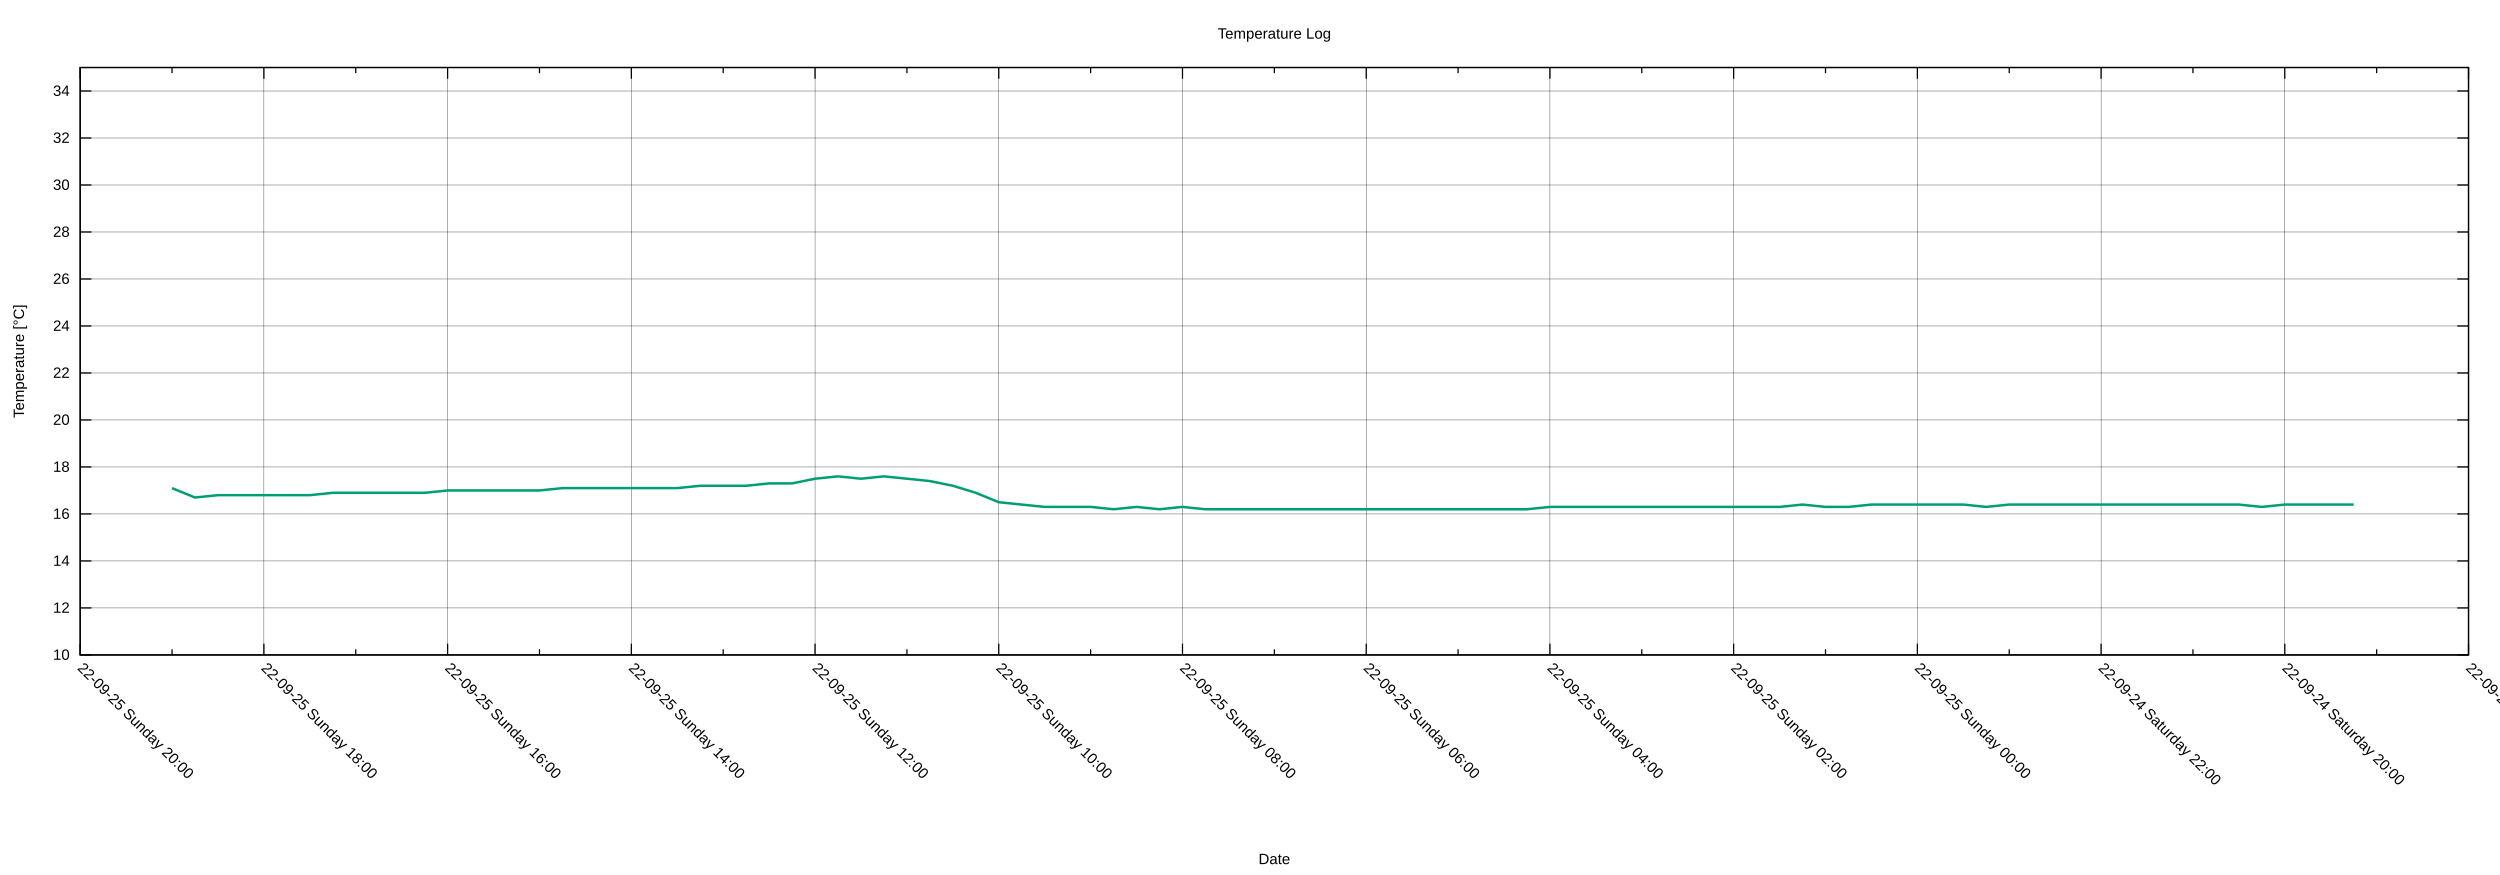
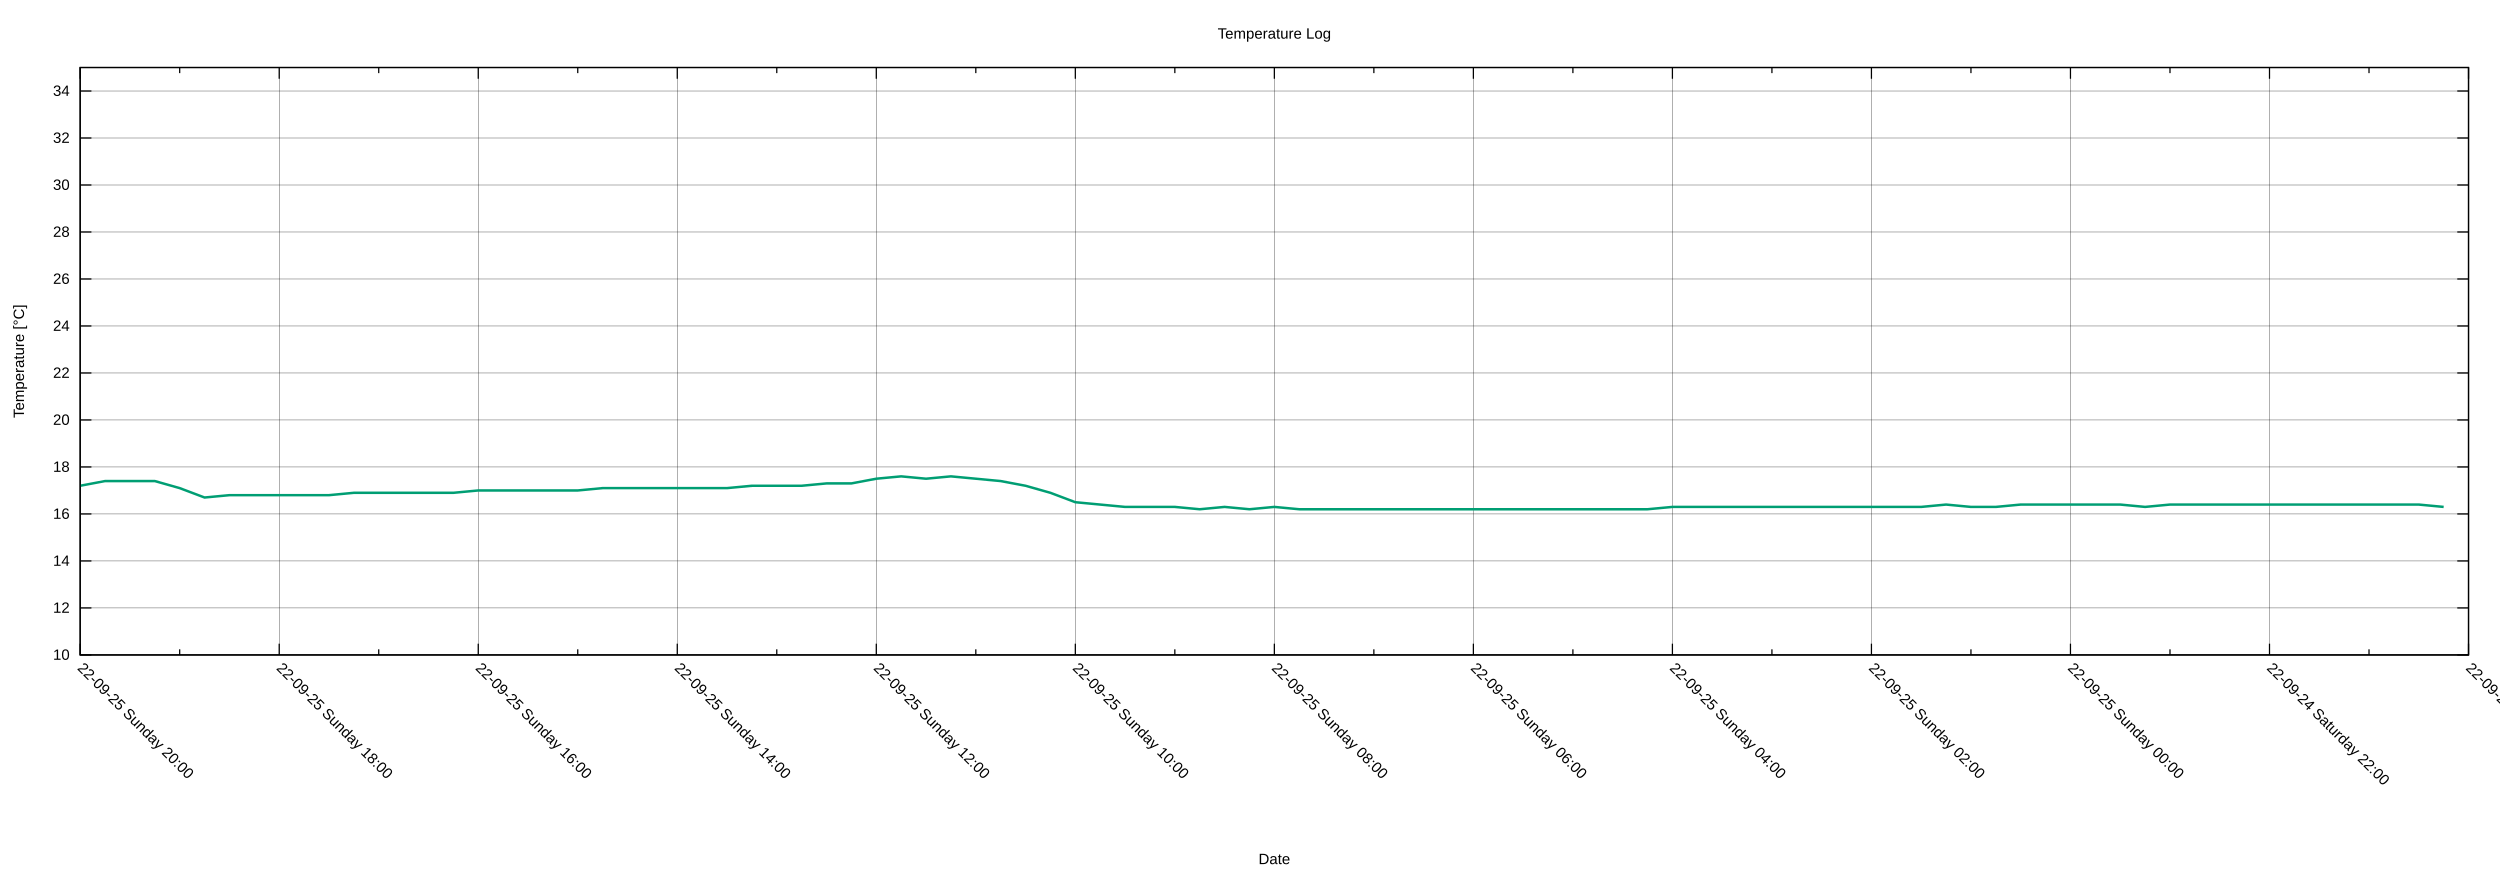
<svg xmlns="http://www.w3.org/2000/svg" xmlns:xlink="http://www.w3.org/1999/xlink" width="2000" height="700" viewBox="0 0 2000 700">
  <g id="gnuplot_canvas">
    <rect x="0" y="0" width="2000" height="700" fill="none" />
    <defs>
      <circle id="gpDot" r="0.5" stroke-width="0.5" stroke="currentColor" />
      <path id="gpPt0" stroke-width="0.222" stroke="currentColor" d="M-1,0 h2 M0,-1 v2" />
      <path id="gpPt1" stroke-width="0.222" stroke="currentColor" d="M-1,-1 L1,1 M1,-1 L-1,1" />
      <path id="gpPt2" stroke-width="0.222" stroke="currentColor" d="M-1,0 L1,0 M0,-1 L0,1 M-1,-1 L1,1 M-1,1 L1,-1" />
      <rect id="gpPt3" stroke-width="0.222" stroke="currentColor" x="-1" y="-1" width="2" height="2" />
      <rect id="gpPt4" stroke-width="0.222" stroke="currentColor" fill="currentColor" x="-1" y="-1" width="2" height="2" />
      <circle id="gpPt5" stroke-width="0.222" stroke="currentColor" cx="0" cy="0" r="1" />
      <use xlink:href="#gpPt5" id="gpPt6" fill="currentColor" stroke="none" />
      <path id="gpPt7" stroke-width="0.222" stroke="currentColor" d="M0,-1.33 L-1.33,0.67 L1.33,0.67 z" />
      <use xlink:href="#gpPt7" id="gpPt8" fill="currentColor" stroke="none" />
      <use xlink:href="#gpPt7" id="gpPt9" stroke="currentColor" transform="rotate(180)" />
      <use xlink:href="#gpPt9" id="gpPt10" fill="currentColor" stroke="none" />
      <use xlink:href="#gpPt3" id="gpPt11" stroke="currentColor" transform="rotate(45)" />
      <use xlink:href="#gpPt11" id="gpPt12" fill="currentColor" stroke="none" />
      <path id="gpPt13" stroke-width="0.222" stroke="currentColor" d="M0,1.330 L1.265,0.411 L0.782,-1.067 L-0.782,-1.076 L-1.265,0.411 z" />
      <use xlink:href="#gpPt13" id="gpPt14" fill="currentColor" stroke="none" />
      <filter id="textbox" filterUnits="objectBoundingBox" x="0" y="0" height="1" width="1">
        <feFlood flood-color="white" flood-opacity="1" result="bgnd" />
        <feComposite in="SourceGraphic" in2="bgnd" operator="atop" />
      </filter>
      <filter id="greybox" filterUnits="objectBoundingBox" x="0" y="0" height="1" width="1">
        <feFlood flood-color="lightgrey" flood-opacity="1" result="grey" />
        <feComposite in="SourceGraphic" in2="grey" operator="atop" />
      </filter>
    </defs>
    <g fill="none" color="white" stroke="currentColor" stroke-width="1.00" stroke-linecap="butt" stroke-linejoin="miter">
</g>
    <g fill="none" color="black" stroke="currentColor" stroke-width="1.00" stroke-linecap="butt" stroke-linejoin="miter">
</g>
    <g fill="none" color="black" stroke="black" stroke-width="0.25" stroke-linecap="butt" stroke-linejoin="miter">
</g>
    <g fill="none" color="black" stroke="currentColor" stroke-width="0.25" stroke-linecap="butt" stroke-linejoin="miter">
      <path stroke="black" class="gridline" d="M64.14,523.95 L1974.82,523.95  " />
    </g>
    <g fill="none" color="black" stroke="black" stroke-width="1.00" stroke-linecap="butt" stroke-linejoin="miter">
</g>
    <g fill="none" color="black" stroke="currentColor" stroke-width="1.00" stroke-linecap="butt" stroke-linejoin="miter">
      <path stroke="black" d="M64.14,523.95 L73.14,523.95 M1974.82,523.95 L1965.82,523.95  " />
      <g transform="translate(55.75,527.85)" stroke="none" fill="black" font-family="Arial" font-size="12.00" text-anchor="end">
        <text>
          <tspan font-family="Arial"> 10</tspan>
        </text>
      </g>
    </g>
    <g fill="none" color="black" stroke="currentColor" stroke-width="1.00" stroke-linecap="butt" stroke-linejoin="miter">
</g>
    <g fill="none" color="black" stroke="black" stroke-width="0.25" stroke-linecap="butt" stroke-linejoin="miter">
</g>
    <g fill="none" color="black" stroke="currentColor" stroke-width="0.25" stroke-linecap="butt" stroke-linejoin="miter">
      <path stroke="black" class="gridline" d="M64.14,486.35 L1974.82,486.35  " />
    </g>
    <g fill="none" color="black" stroke="black" stroke-width="1.00" stroke-linecap="butt" stroke-linejoin="miter">
</g>
    <g fill="none" color="black" stroke="currentColor" stroke-width="1.00" stroke-linecap="butt" stroke-linejoin="miter">
      <path stroke="black" d="M64.14,486.35 L73.14,486.35 M1974.82,486.35 L1965.82,486.35  " />
      <g transform="translate(55.75,490.25)" stroke="none" fill="black" font-family="Arial" font-size="12.00" text-anchor="end">
        <text>
          <tspan font-family="Arial"> 12</tspan>
        </text>
      </g>
    </g>
    <g fill="none" color="black" stroke="currentColor" stroke-width="1.00" stroke-linecap="butt" stroke-linejoin="miter">
</g>
    <g fill="none" color="black" stroke="black" stroke-width="0.25" stroke-linecap="butt" stroke-linejoin="miter">
</g>
    <g fill="none" color="black" stroke="currentColor" stroke-width="0.25" stroke-linecap="butt" stroke-linejoin="miter">
      <path stroke="black" class="gridline" d="M64.14,448.76 L1974.82,448.76  " />
    </g>
    <g fill="none" color="black" stroke="black" stroke-width="1.00" stroke-linecap="butt" stroke-linejoin="miter">
</g>
    <g fill="none" color="black" stroke="currentColor" stroke-width="1.00" stroke-linecap="butt" stroke-linejoin="miter">
      <path stroke="black" d="M64.14,448.76 L73.14,448.76 M1974.82,448.76 L1965.82,448.76  " />
      <g transform="translate(55.75,452.66)" stroke="none" fill="black" font-family="Arial" font-size="12.00" text-anchor="end">
        <text>
          <tspan font-family="Arial"> 14</tspan>
        </text>
      </g>
    </g>
    <g fill="none" color="black" stroke="currentColor" stroke-width="1.00" stroke-linecap="butt" stroke-linejoin="miter">
</g>
    <g fill="none" color="black" stroke="black" stroke-width="0.25" stroke-linecap="butt" stroke-linejoin="miter">
</g>
    <g fill="none" color="black" stroke="currentColor" stroke-width="0.25" stroke-linecap="butt" stroke-linejoin="miter">
      <path stroke="black" class="gridline" d="M64.14,411.16 L1974.82,411.16  " />
    </g>
    <g fill="none" color="black" stroke="black" stroke-width="1.00" stroke-linecap="butt" stroke-linejoin="miter">
</g>
    <g fill="none" color="black" stroke="currentColor" stroke-width="1.00" stroke-linecap="butt" stroke-linejoin="miter">
      <path stroke="black" d="M64.14,411.16 L73.14,411.16 M1974.82,411.16 L1965.82,411.16  " />
      <g transform="translate(55.75,415.06)" stroke="none" fill="black" font-family="Arial" font-size="12.00" text-anchor="end">
        <text>
          <tspan font-family="Arial"> 16</tspan>
        </text>
      </g>
    </g>
    <g fill="none" color="black" stroke="currentColor" stroke-width="1.00" stroke-linecap="butt" stroke-linejoin="miter">
</g>
    <g fill="none" color="black" stroke="black" stroke-width="0.25" stroke-linecap="butt" stroke-linejoin="miter">
</g>
    <g fill="none" color="black" stroke="currentColor" stroke-width="0.25" stroke-linecap="butt" stroke-linejoin="miter">
      <path stroke="black" class="gridline" d="M64.14,373.57 L1974.82,373.57  " />
    </g>
    <g fill="none" color="black" stroke="black" stroke-width="1.00" stroke-linecap="butt" stroke-linejoin="miter">
</g>
    <g fill="none" color="black" stroke="currentColor" stroke-width="1.00" stroke-linecap="butt" stroke-linejoin="miter">
      <path stroke="black" d="M64.14,373.57 L73.14,373.57 M1974.82,373.57 L1965.82,373.57  " />
      <g transform="translate(55.75,377.47)" stroke="none" fill="black" font-family="Arial" font-size="12.00" text-anchor="end">
        <text>
          <tspan font-family="Arial"> 18</tspan>
        </text>
      </g>
    </g>
    <g fill="none" color="black" stroke="currentColor" stroke-width="1.00" stroke-linecap="butt" stroke-linejoin="miter">
</g>
    <g fill="none" color="black" stroke="black" stroke-width="0.25" stroke-linecap="butt" stroke-linejoin="miter">
</g>
    <g fill="none" color="black" stroke="currentColor" stroke-width="0.25" stroke-linecap="butt" stroke-linejoin="miter">
      <path stroke="black" class="gridline" d="M64.14,335.97 L1974.82,335.97  " />
    </g>
    <g fill="none" color="black" stroke="black" stroke-width="1.00" stroke-linecap="butt" stroke-linejoin="miter">
</g>
    <g fill="none" color="black" stroke="currentColor" stroke-width="1.00" stroke-linecap="butt" stroke-linejoin="miter">
      <path stroke="black" d="M64.14,335.97 L73.14,335.97 M1974.82,335.97 L1965.82,335.97  " />
      <g transform="translate(55.75,339.87)" stroke="none" fill="black" font-family="Arial" font-size="12.00" text-anchor="end">
        <text>
          <tspan font-family="Arial"> 20</tspan>
        </text>
      </g>
    </g>
    <g fill="none" color="black" stroke="currentColor" stroke-width="1.00" stroke-linecap="butt" stroke-linejoin="miter">
</g>
    <g fill="none" color="black" stroke="black" stroke-width="0.25" stroke-linecap="butt" stroke-linejoin="miter">
</g>
    <g fill="none" color="black" stroke="currentColor" stroke-width="0.25" stroke-linecap="butt" stroke-linejoin="miter">
      <path stroke="black" class="gridline" d="M64.14,298.38 L1974.82,298.38  " />
    </g>
    <g fill="none" color="black" stroke="black" stroke-width="1.00" stroke-linecap="butt" stroke-linejoin="miter">
</g>
    <g fill="none" color="black" stroke="currentColor" stroke-width="1.00" stroke-linecap="butt" stroke-linejoin="miter">
      <path stroke="black" d="M64.14,298.38 L73.14,298.38 M1974.82,298.38 L1965.82,298.38  " />
      <g transform="translate(55.75,302.28)" stroke="none" fill="black" font-family="Arial" font-size="12.00" text-anchor="end">
        <text>
          <tspan font-family="Arial"> 22</tspan>
        </text>
      </g>
    </g>
    <g fill="none" color="black" stroke="currentColor" stroke-width="1.00" stroke-linecap="butt" stroke-linejoin="miter">
</g>
    <g fill="none" color="black" stroke="black" stroke-width="0.25" stroke-linecap="butt" stroke-linejoin="miter">
</g>
    <g fill="none" color="black" stroke="currentColor" stroke-width="0.25" stroke-linecap="butt" stroke-linejoin="miter">
      <path stroke="black" class="gridline" d="M64.14,260.78 L1974.82,260.78  " />
    </g>
    <g fill="none" color="black" stroke="black" stroke-width="1.00" stroke-linecap="butt" stroke-linejoin="miter">
</g>
    <g fill="none" color="black" stroke="currentColor" stroke-width="1.00" stroke-linecap="butt" stroke-linejoin="miter">
      <path stroke="black" d="M64.14,260.78 L73.14,260.78 M1974.82,260.78 L1965.82,260.78  " />
      <g transform="translate(55.75,264.68)" stroke="none" fill="black" font-family="Arial" font-size="12.00" text-anchor="end">
        <text>
          <tspan font-family="Arial"> 24</tspan>
        </text>
      </g>
    </g>
    <g fill="none" color="black" stroke="currentColor" stroke-width="1.00" stroke-linecap="butt" stroke-linejoin="miter">
</g>
    <g fill="none" color="black" stroke="black" stroke-width="0.25" stroke-linecap="butt" stroke-linejoin="miter">
</g>
    <g fill="none" color="black" stroke="currentColor" stroke-width="0.25" stroke-linecap="butt" stroke-linejoin="miter">
      <path stroke="black" class="gridline" d="M64.14,223.19 L1974.82,223.19  " />
    </g>
    <g fill="none" color="black" stroke="black" stroke-width="1.00" stroke-linecap="butt" stroke-linejoin="miter">
</g>
    <g fill="none" color="black" stroke="currentColor" stroke-width="1.00" stroke-linecap="butt" stroke-linejoin="miter">
      <path stroke="black" d="M64.14,223.19 L73.14,223.19 M1974.82,223.19 L1965.82,223.19  " />
      <g transform="translate(55.75,227.09)" stroke="none" fill="black" font-family="Arial" font-size="12.00" text-anchor="end">
        <text>
          <tspan font-family="Arial"> 26</tspan>
        </text>
      </g>
    </g>
    <g fill="none" color="black" stroke="currentColor" stroke-width="1.00" stroke-linecap="butt" stroke-linejoin="miter">
</g>
    <g fill="none" color="black" stroke="black" stroke-width="0.25" stroke-linecap="butt" stroke-linejoin="miter">
</g>
    <g fill="none" color="black" stroke="currentColor" stroke-width="0.25" stroke-linecap="butt" stroke-linejoin="miter">
      <path stroke="black" class="gridline" d="M64.14,185.59 L1974.82,185.59  " />
    </g>
    <g fill="none" color="black" stroke="black" stroke-width="1.00" stroke-linecap="butt" stroke-linejoin="miter">
</g>
    <g fill="none" color="black" stroke="currentColor" stroke-width="1.00" stroke-linecap="butt" stroke-linejoin="miter">
      <path stroke="black" d="M64.14,185.59 L73.14,185.59 M1974.82,185.59 L1965.82,185.59  " />
      <g transform="translate(55.75,189.49)" stroke="none" fill="black" font-family="Arial" font-size="12.00" text-anchor="end">
        <text>
          <tspan font-family="Arial"> 28</tspan>
        </text>
      </g>
    </g>
    <g fill="none" color="black" stroke="currentColor" stroke-width="1.00" stroke-linecap="butt" stroke-linejoin="miter">
</g>
    <g fill="none" color="black" stroke="black" stroke-width="0.25" stroke-linecap="butt" stroke-linejoin="miter">
</g>
    <g fill="none" color="black" stroke="currentColor" stroke-width="0.25" stroke-linecap="butt" stroke-linejoin="miter">
      <path stroke="black" class="gridline" d="M64.14,148.00 L1974.82,148.00  " />
    </g>
    <g fill="none" color="black" stroke="black" stroke-width="1.00" stroke-linecap="butt" stroke-linejoin="miter">
</g>
    <g fill="none" color="black" stroke="currentColor" stroke-width="1.00" stroke-linecap="butt" stroke-linejoin="miter">
      <path stroke="black" d="M64.14,148.00 L73.14,148.00 M1974.82,148.00 L1965.82,148.00  " />
      <g transform="translate(55.75,151.90)" stroke="none" fill="black" font-family="Arial" font-size="12.00" text-anchor="end">
        <text>
          <tspan font-family="Arial"> 30</tspan>
        </text>
      </g>
    </g>
    <g fill="none" color="black" stroke="currentColor" stroke-width="1.00" stroke-linecap="butt" stroke-linejoin="miter">
</g>
    <g fill="none" color="black" stroke="black" stroke-width="0.25" stroke-linecap="butt" stroke-linejoin="miter">
</g>
    <g fill="none" color="black" stroke="currentColor" stroke-width="0.25" stroke-linecap="butt" stroke-linejoin="miter">
      <path stroke="black" class="gridline" d="M64.14,110.40 L1974.82,110.40  " />
    </g>
    <g fill="none" color="black" stroke="black" stroke-width="1.00" stroke-linecap="butt" stroke-linejoin="miter">
</g>
    <g fill="none" color="black" stroke="currentColor" stroke-width="1.00" stroke-linecap="butt" stroke-linejoin="miter">
      <path stroke="black" d="M64.14,110.40 L73.14,110.40 M1974.82,110.40 L1965.82,110.40  " />
      <g transform="translate(55.75,114.30)" stroke="none" fill="black" font-family="Arial" font-size="12.00" text-anchor="end">
        <text>
          <tspan font-family="Arial"> 32</tspan>
        </text>
      </g>
    </g>
    <g fill="none" color="black" stroke="currentColor" stroke-width="1.00" stroke-linecap="butt" stroke-linejoin="miter">
</g>
    <g fill="none" color="black" stroke="black" stroke-width="0.25" stroke-linecap="butt" stroke-linejoin="miter">
</g>
    <g fill="none" color="black" stroke="currentColor" stroke-width="0.25" stroke-linecap="butt" stroke-linejoin="miter">
      <path stroke="black" class="gridline" d="M64.14,72.81 L1974.82,72.81  " />
    </g>
    <g fill="none" color="black" stroke="black" stroke-width="1.00" stroke-linecap="butt" stroke-linejoin="miter">
</g>
    <g fill="none" color="black" stroke="currentColor" stroke-width="1.00" stroke-linecap="butt" stroke-linejoin="miter">
      <path stroke="black" d="M64.14,72.81 L73.14,72.81 M1974.82,72.81 L1965.82,72.81  " />
      <g transform="translate(55.75,76.71)" stroke="none" fill="black" font-family="Arial" font-size="12.00" text-anchor="end">
        <text>
          <tspan font-family="Arial"> 34</tspan>
        </text>
      </g>
    </g>
    <g fill="none" color="black" stroke="currentColor" stroke-width="1.00" stroke-linecap="butt" stroke-linejoin="miter">
</g>
    <g fill="none" color="black" stroke="black" stroke-width="0.25" stroke-linecap="butt" stroke-linejoin="miter">
</g>
    <g fill="none" color="black" stroke="currentColor" stroke-width="0.25" stroke-linecap="butt" stroke-linejoin="miter">
      <path stroke="black" class="gridline" d="M1974.82,523.95 L1974.82,54.01  " />
    </g>
    <g fill="none" color="black" stroke="black" stroke-width="1.00" stroke-linecap="butt" stroke-linejoin="miter">
</g>
    <g fill="none" color="black" stroke="currentColor" stroke-width="1.00" stroke-linecap="butt" stroke-linejoin="miter">
      <path stroke="black" d="M1974.82,523.95 L1974.82,514.95 M1974.82,54.01 L1974.82,63.01  " />
      <g transform="translate(1972.06,535.10) rotate(45)" stroke="none" fill="black" font-family="Arial" font-size="12.00" text-anchor="start">
        <text>
-           <tspan font-family="Arial">22-09-24 Saturday 18:00</tspan>
-         </text>
-       </g>
-     </g>
-     <g fill="none" color="black" stroke="currentColor" stroke-width="1.00" stroke-linecap="butt" stroke-linejoin="miter">
-       <path stroke="black" d="M1901.33,523.95 L1901.33,519.45 M1901.33,54.01 L1901.33,58.51  " />
-     </g>
-     <g fill="none" color="black" stroke="black" stroke-width="0.25" stroke-linecap="butt" stroke-linejoin="miter">
- </g>
-     <g fill="none" color="black" stroke="currentColor" stroke-width="0.25" stroke-linecap="butt" stroke-linejoin="miter">
-       <path stroke="black" class="gridline" d="M1827.84,523.95 L1827.84,54.01  " />
-     </g>
-     <g fill="none" color="black" stroke="black" stroke-width="1.00" stroke-linecap="butt" stroke-linejoin="miter">
- </g>
-     <g fill="none" color="black" stroke="currentColor" stroke-width="1.00" stroke-linecap="butt" stroke-linejoin="miter">
-       <path stroke="black" d="M1827.84,523.95 L1827.84,514.95 M1827.84,54.01 L1827.84,63.01  " />
-       <g transform="translate(1825.08,535.10) rotate(45)" stroke="none" fill="black" font-family="Arial" font-size="12.00" text-anchor="start">
-         <text>
          <tspan font-family="Arial">22-09-24 Saturday 20:00</tspan>
        </text>
      </g>
    </g>
    <g fill="none" color="black" stroke="currentColor" stroke-width="1.00" stroke-linecap="butt" stroke-linejoin="miter">
-       <path stroke="black" d="M1754.36,523.95 L1754.36,519.45 M1754.36,54.01 L1754.36,58.51  " />
-     </g>
-     <g fill="none" color="black" stroke="black" stroke-width="0.25" stroke-linecap="butt" stroke-linejoin="miter">
- </g>
-     <g fill="none" color="black" stroke="currentColor" stroke-width="0.25" stroke-linecap="butt" stroke-linejoin="miter">
-       <path stroke="black" class="gridline" d="M1680.87,523.95 L1680.87,54.01  " />
-     </g>
-     <g fill="none" color="black" stroke="black" stroke-width="1.00" stroke-linecap="butt" stroke-linejoin="miter">
- </g>
-     <g fill="none" color="black" stroke="currentColor" stroke-width="1.00" stroke-linecap="butt" stroke-linejoin="miter">
-       <path stroke="black" d="M1680.87,523.95 L1680.87,514.95 M1680.87,54.01 L1680.87,63.01  " />
-       <g transform="translate(1678.11,535.10) rotate(45)" stroke="none" fill="black" font-family="Arial" font-size="12.00" text-anchor="start">
+       <path stroke="black" d="M1895.21,523.95 L1895.21,519.45 M1895.21,54.01 L1895.21,58.51  " />
+     </g>
+     <g fill="none" color="black" stroke="black" stroke-width="0.25" stroke-linecap="butt" stroke-linejoin="miter">
+ </g>
+     <g fill="none" color="black" stroke="currentColor" stroke-width="0.25" stroke-linecap="butt" stroke-linejoin="miter">
+       <path stroke="black" class="gridline" d="M1815.60,523.95 L1815.60,54.01  " />
+     </g>
+     <g fill="none" color="black" stroke="black" stroke-width="1.00" stroke-linecap="butt" stroke-linejoin="miter">
+ </g>
+     <g fill="none" color="black" stroke="currentColor" stroke-width="1.00" stroke-linecap="butt" stroke-linejoin="miter">
+       <path stroke="black" d="M1815.60,523.95 L1815.60,514.95 M1815.60,54.01 L1815.60,63.01  " />
+       <g transform="translate(1812.84,535.10) rotate(45)" stroke="none" fill="black" font-family="Arial" font-size="12.00" text-anchor="start">
        <text>
          <tspan font-family="Arial">22-09-24 Saturday 22:00</tspan>
        </text>
      </g>
    </g>
    <g fill="none" color="black" stroke="currentColor" stroke-width="1.00" stroke-linecap="butt" stroke-linejoin="miter">
-       <path stroke="black" d="M1607.38,523.95 L1607.38,519.45 M1607.38,54.01 L1607.38,58.51  " />
-     </g>
-     <g fill="none" color="black" stroke="black" stroke-width="0.25" stroke-linecap="butt" stroke-linejoin="miter">
- </g>
-     <g fill="none" color="black" stroke="currentColor" stroke-width="0.25" stroke-linecap="butt" stroke-linejoin="miter">
-       <path stroke="black" class="gridline" d="M1533.89,523.95 L1533.89,54.01  " />
-     </g>
-     <g fill="none" color="black" stroke="black" stroke-width="1.00" stroke-linecap="butt" stroke-linejoin="miter">
- </g>
-     <g fill="none" color="black" stroke="currentColor" stroke-width="1.00" stroke-linecap="butt" stroke-linejoin="miter">
-       <path stroke="black" d="M1533.89,523.95 L1533.89,514.95 M1533.89,54.01 L1533.89,63.01  " />
-       <g transform="translate(1531.13,535.10) rotate(45)" stroke="none" fill="black" font-family="Arial" font-size="12.00" text-anchor="start">
+       <path stroke="black" d="M1735.99,523.95 L1735.99,519.45 M1735.99,54.01 L1735.99,58.51  " />
+     </g>
+     <g fill="none" color="black" stroke="black" stroke-width="0.25" stroke-linecap="butt" stroke-linejoin="miter">
+ </g>
+     <g fill="none" color="black" stroke="currentColor" stroke-width="0.25" stroke-linecap="butt" stroke-linejoin="miter">
+       <path stroke="black" class="gridline" d="M1656.37,523.95 L1656.37,54.01  " />
+     </g>
+     <g fill="none" color="black" stroke="black" stroke-width="1.00" stroke-linecap="butt" stroke-linejoin="miter">
+ </g>
+     <g fill="none" color="black" stroke="currentColor" stroke-width="1.00" stroke-linecap="butt" stroke-linejoin="miter">
+       <path stroke="black" d="M1656.37,523.95 L1656.37,514.95 M1656.37,54.01 L1656.37,63.01  " />
+       <g transform="translate(1653.61,535.10) rotate(45)" stroke="none" fill="black" font-family="Arial" font-size="12.00" text-anchor="start">
        <text>
          <tspan font-family="Arial">22-09-25 Sunday 00:00</tspan>
        </text>
      </g>
    </g>
    <g fill="none" color="black" stroke="currentColor" stroke-width="1.00" stroke-linecap="butt" stroke-linejoin="miter">
-       <path stroke="black" d="M1460.41,523.95 L1460.41,519.45 M1460.41,54.01 L1460.41,58.51  " />
-     </g>
-     <g fill="none" color="black" stroke="black" stroke-width="0.25" stroke-linecap="butt" stroke-linejoin="miter">
- </g>
-     <g fill="none" color="black" stroke="currentColor" stroke-width="0.25" stroke-linecap="butt" stroke-linejoin="miter">
-       <path stroke="black" class="gridline" d="M1386.92,523.95 L1386.92,54.01  " />
-     </g>
-     <g fill="none" color="black" stroke="black" stroke-width="1.00" stroke-linecap="butt" stroke-linejoin="miter">
- </g>
-     <g fill="none" color="black" stroke="currentColor" stroke-width="1.00" stroke-linecap="butt" stroke-linejoin="miter">
-       <path stroke="black" d="M1386.92,523.95 L1386.92,514.95 M1386.92,54.01 L1386.92,63.01  " />
-       <g transform="translate(1384.16,535.10) rotate(45)" stroke="none" fill="black" font-family="Arial" font-size="12.00" text-anchor="start">
+       <path stroke="black" d="M1576.76,523.95 L1576.76,519.45 M1576.76,54.01 L1576.76,58.51  " />
+     </g>
+     <g fill="none" color="black" stroke="black" stroke-width="0.25" stroke-linecap="butt" stroke-linejoin="miter">
+ </g>
+     <g fill="none" color="black" stroke="currentColor" stroke-width="0.25" stroke-linecap="butt" stroke-linejoin="miter">
+       <path stroke="black" class="gridline" d="M1497.15,523.95 L1497.15,54.01  " />
+     </g>
+     <g fill="none" color="black" stroke="black" stroke-width="1.00" stroke-linecap="butt" stroke-linejoin="miter">
+ </g>
+     <g fill="none" color="black" stroke="currentColor" stroke-width="1.00" stroke-linecap="butt" stroke-linejoin="miter">
+       <path stroke="black" d="M1497.15,523.95 L1497.15,514.95 M1497.15,54.01 L1497.15,63.01  " />
+       <g transform="translate(1494.39,535.10) rotate(45)" stroke="none" fill="black" font-family="Arial" font-size="12.00" text-anchor="start">
        <text>
          <tspan font-family="Arial">22-09-25 Sunday 02:00</tspan>
        </text>
      </g>
    </g>
    <g fill="none" color="black" stroke="currentColor" stroke-width="1.00" stroke-linecap="butt" stroke-linejoin="miter">
-       <path stroke="black" d="M1313.43,523.95 L1313.43,519.45 M1313.43,54.01 L1313.43,58.51  " />
-     </g>
-     <g fill="none" color="black" stroke="black" stroke-width="0.25" stroke-linecap="butt" stroke-linejoin="miter">
- </g>
-     <g fill="none" color="black" stroke="currentColor" stroke-width="0.25" stroke-linecap="butt" stroke-linejoin="miter">
-       <path stroke="black" class="gridline" d="M1239.94,523.95 L1239.94,54.01  " />
-     </g>
-     <g fill="none" color="black" stroke="black" stroke-width="1.00" stroke-linecap="butt" stroke-linejoin="miter">
- </g>
-     <g fill="none" color="black" stroke="currentColor" stroke-width="1.00" stroke-linecap="butt" stroke-linejoin="miter">
-       <path stroke="black" d="M1239.94,523.95 L1239.94,514.95 M1239.94,54.01 L1239.94,63.01  " />
-       <g transform="translate(1237.18,535.10) rotate(45)" stroke="none" fill="black" font-family="Arial" font-size="12.00" text-anchor="start">
+       <path stroke="black" d="M1417.54,523.95 L1417.54,519.45 M1417.54,54.01 L1417.54,58.51  " />
+     </g>
+     <g fill="none" color="black" stroke="black" stroke-width="0.25" stroke-linecap="butt" stroke-linejoin="miter">
+ </g>
+     <g fill="none" color="black" stroke="currentColor" stroke-width="0.25" stroke-linecap="butt" stroke-linejoin="miter">
+       <path stroke="black" class="gridline" d="M1337.93,523.95 L1337.93,54.01  " />
+     </g>
+     <g fill="none" color="black" stroke="black" stroke-width="1.00" stroke-linecap="butt" stroke-linejoin="miter">
+ </g>
+     <g fill="none" color="black" stroke="currentColor" stroke-width="1.00" stroke-linecap="butt" stroke-linejoin="miter">
+       <path stroke="black" d="M1337.93,523.95 L1337.93,514.95 M1337.93,54.01 L1337.93,63.01  " />
+       <g transform="translate(1335.17,535.10) rotate(45)" stroke="none" fill="black" font-family="Arial" font-size="12.00" text-anchor="start">
        <text>
          <tspan font-family="Arial">22-09-25 Sunday 04:00</tspan>
        </text>
      </g>
    </g>
    <g fill="none" color="black" stroke="currentColor" stroke-width="1.00" stroke-linecap="butt" stroke-linejoin="miter">
-       <path stroke="black" d="M1166.46,523.95 L1166.46,519.45 M1166.46,54.01 L1166.46,58.51  " />
-     </g>
-     <g fill="none" color="black" stroke="black" stroke-width="0.25" stroke-linecap="butt" stroke-linejoin="miter">
- </g>
-     <g fill="none" color="black" stroke="currentColor" stroke-width="0.25" stroke-linecap="butt" stroke-linejoin="miter">
-       <path stroke="black" class="gridline" d="M1092.97,523.95 L1092.97,54.01  " />
-     </g>
-     <g fill="none" color="black" stroke="black" stroke-width="1.00" stroke-linecap="butt" stroke-linejoin="miter">
- </g>
-     <g fill="none" color="black" stroke="currentColor" stroke-width="1.00" stroke-linecap="butt" stroke-linejoin="miter">
-       <path stroke="black" d="M1092.97,523.95 L1092.97,514.95 M1092.97,54.01 L1092.97,63.01  " />
-       <g transform="translate(1090.21,535.10) rotate(45)" stroke="none" fill="black" font-family="Arial" font-size="12.00" text-anchor="start">
+       <path stroke="black" d="M1258.32,523.95 L1258.32,519.45 M1258.32,54.01 L1258.32,58.51  " />
+     </g>
+     <g fill="none" color="black" stroke="black" stroke-width="0.25" stroke-linecap="butt" stroke-linejoin="miter">
+ </g>
+     <g fill="none" color="black" stroke="currentColor" stroke-width="0.25" stroke-linecap="butt" stroke-linejoin="miter">
+       <path stroke="black" class="gridline" d="M1178.70,523.95 L1178.70,54.01  " />
+     </g>
+     <g fill="none" color="black" stroke="black" stroke-width="1.00" stroke-linecap="butt" stroke-linejoin="miter">
+ </g>
+     <g fill="none" color="black" stroke="currentColor" stroke-width="1.00" stroke-linecap="butt" stroke-linejoin="miter">
+       <path stroke="black" d="M1178.70,523.95 L1178.70,514.95 M1178.70,54.01 L1178.70,63.01  " />
+       <g transform="translate(1175.94,535.10) rotate(45)" stroke="none" fill="black" font-family="Arial" font-size="12.00" text-anchor="start">
        <text>
          <tspan font-family="Arial">22-09-25 Sunday 06:00</tspan>
        </text>
      </g>
    </g>
    <g fill="none" color="black" stroke="currentColor" stroke-width="1.00" stroke-linecap="butt" stroke-linejoin="miter">
-       <path stroke="black" d="M1019.48,523.95 L1019.48,519.45 M1019.48,54.01 L1019.48,58.51  " />
-     </g>
-     <g fill="none" color="black" stroke="black" stroke-width="0.25" stroke-linecap="butt" stroke-linejoin="miter">
- </g>
-     <g fill="none" color="black" stroke="currentColor" stroke-width="0.25" stroke-linecap="butt" stroke-linejoin="miter">
-       <path stroke="black" class="gridline" d="M945.99,523.95 L945.99,54.01  " />
-     </g>
-     <g fill="none" color="black" stroke="black" stroke-width="1.00" stroke-linecap="butt" stroke-linejoin="miter">
- </g>
-     <g fill="none" color="black" stroke="currentColor" stroke-width="1.00" stroke-linecap="butt" stroke-linejoin="miter">
-       <path stroke="black" d="M945.99,523.95 L945.99,514.95 M945.99,54.01 L945.99,63.01  " />
-       <g transform="translate(943.23,535.10) rotate(45)" stroke="none" fill="black" font-family="Arial" font-size="12.00" text-anchor="start">
+       <path stroke="black" d="M1099.09,523.95 L1099.09,519.45 M1099.09,54.01 L1099.09,58.51  " />
+     </g>
+     <g fill="none" color="black" stroke="black" stroke-width="0.25" stroke-linecap="butt" stroke-linejoin="miter">
+ </g>
+     <g fill="none" color="black" stroke="currentColor" stroke-width="0.25" stroke-linecap="butt" stroke-linejoin="miter">
+       <path stroke="black" class="gridline" d="M1019.48,523.95 L1019.48,54.01  " />
+     </g>
+     <g fill="none" color="black" stroke="black" stroke-width="1.00" stroke-linecap="butt" stroke-linejoin="miter">
+ </g>
+     <g fill="none" color="black" stroke="currentColor" stroke-width="1.00" stroke-linecap="butt" stroke-linejoin="miter">
+       <path stroke="black" d="M1019.48,523.95 L1019.48,514.95 M1019.48,54.01 L1019.48,63.01  " />
+       <g transform="translate(1016.72,535.10) rotate(45)" stroke="none" fill="black" font-family="Arial" font-size="12.00" text-anchor="start">
        <text>
          <tspan font-family="Arial">22-09-25 Sunday 08:00</tspan>
        </text>
      </g>
    </g>
    <g fill="none" color="black" stroke="currentColor" stroke-width="1.00" stroke-linecap="butt" stroke-linejoin="miter">
-       <path stroke="black" d="M872.50,523.95 L872.50,519.45 M872.50,54.01 L872.50,58.51  " />
-     </g>
-     <g fill="none" color="black" stroke="black" stroke-width="0.25" stroke-linecap="butt" stroke-linejoin="miter">
- </g>
-     <g fill="none" color="black" stroke="currentColor" stroke-width="0.25" stroke-linecap="butt" stroke-linejoin="miter">
-       <path stroke="black" class="gridline" d="M799.02,523.95 L799.02,54.01  " />
-     </g>
-     <g fill="none" color="black" stroke="black" stroke-width="1.00" stroke-linecap="butt" stroke-linejoin="miter">
- </g>
-     <g fill="none" color="black" stroke="currentColor" stroke-width="1.00" stroke-linecap="butt" stroke-linejoin="miter">
-       <path stroke="black" d="M799.02,523.95 L799.02,514.95 M799.02,54.01 L799.02,63.01  " />
-       <g transform="translate(796.26,535.10) rotate(45)" stroke="none" fill="black" font-family="Arial" font-size="12.00" text-anchor="start">
+       <path stroke="black" d="M939.87,523.95 L939.87,519.45 M939.87,54.01 L939.87,58.51  " />
+     </g>
+     <g fill="none" color="black" stroke="black" stroke-width="0.25" stroke-linecap="butt" stroke-linejoin="miter">
+ </g>
+     <g fill="none" color="black" stroke="currentColor" stroke-width="0.25" stroke-linecap="butt" stroke-linejoin="miter">
+       <path stroke="black" class="gridline" d="M860.26,523.95 L860.26,54.01  " />
+     </g>
+     <g fill="none" color="black" stroke="black" stroke-width="1.00" stroke-linecap="butt" stroke-linejoin="miter">
+ </g>
+     <g fill="none" color="black" stroke="currentColor" stroke-width="1.00" stroke-linecap="butt" stroke-linejoin="miter">
+       <path stroke="black" d="M860.26,523.95 L860.26,514.95 M860.26,54.01 L860.26,63.01  " />
+       <g transform="translate(857.50,535.10) rotate(45)" stroke="none" fill="black" font-family="Arial" font-size="12.00" text-anchor="start">
        <text>
          <tspan font-family="Arial">22-09-25 Sunday 10:00</tspan>
        </text>
      </g>
    </g>
    <g fill="none" color="black" stroke="currentColor" stroke-width="1.00" stroke-linecap="butt" stroke-linejoin="miter">
-       <path stroke="black" d="M725.53,523.95 L725.53,519.45 M725.53,54.01 L725.53,58.51  " />
-     </g>
-     <g fill="none" color="black" stroke="black" stroke-width="0.25" stroke-linecap="butt" stroke-linejoin="miter">
- </g>
-     <g fill="none" color="black" stroke="currentColor" stroke-width="0.25" stroke-linecap="butt" stroke-linejoin="miter">
-       <path stroke="black" class="gridline" d="M652.04,523.95 L652.04,54.01  " />
-     </g>
-     <g fill="none" color="black" stroke="black" stroke-width="1.00" stroke-linecap="butt" stroke-linejoin="miter">
- </g>
-     <g fill="none" color="black" stroke="currentColor" stroke-width="1.00" stroke-linecap="butt" stroke-linejoin="miter">
-       <path stroke="black" d="M652.04,523.95 L652.04,514.95 M652.04,54.01 L652.04,63.01  " />
-       <g transform="translate(649.28,535.10) rotate(45)" stroke="none" fill="black" font-family="Arial" font-size="12.00" text-anchor="start">
+       <path stroke="black" d="M780.65,523.95 L780.65,519.45 M780.65,54.01 L780.65,58.51  " />
+     </g>
+     <g fill="none" color="black" stroke="black" stroke-width="0.25" stroke-linecap="butt" stroke-linejoin="miter">
+ </g>
+     <g fill="none" color="black" stroke="currentColor" stroke-width="0.25" stroke-linecap="butt" stroke-linejoin="miter">
+       <path stroke="black" class="gridline" d="M701.03,523.95 L701.03,54.01  " />
+     </g>
+     <g fill="none" color="black" stroke="black" stroke-width="1.00" stroke-linecap="butt" stroke-linejoin="miter">
+ </g>
+     <g fill="none" color="black" stroke="currentColor" stroke-width="1.00" stroke-linecap="butt" stroke-linejoin="miter">
+       <path stroke="black" d="M701.03,523.95 L701.03,514.95 M701.03,54.01 L701.03,63.01  " />
+       <g transform="translate(698.27,535.10) rotate(45)" stroke="none" fill="black" font-family="Arial" font-size="12.00" text-anchor="start">
        <text>
          <tspan font-family="Arial">22-09-25 Sunday 12:00</tspan>
        </text>
      </g>
    </g>
    <g fill="none" color="black" stroke="currentColor" stroke-width="1.00" stroke-linecap="butt" stroke-linejoin="miter">
-       <path stroke="black" d="M578.55,523.95 L578.55,519.45 M578.55,54.01 L578.55,58.51  " />
-     </g>
-     <g fill="none" color="black" stroke="black" stroke-width="0.25" stroke-linecap="butt" stroke-linejoin="miter">
- </g>
-     <g fill="none" color="black" stroke="currentColor" stroke-width="0.25" stroke-linecap="butt" stroke-linejoin="miter">
-       <path stroke="black" class="gridline" d="M505.07,523.95 L505.07,54.01  " />
-     </g>
-     <g fill="none" color="black" stroke="black" stroke-width="1.00" stroke-linecap="butt" stroke-linejoin="miter">
- </g>
-     <g fill="none" color="black" stroke="currentColor" stroke-width="1.00" stroke-linecap="butt" stroke-linejoin="miter">
-       <path stroke="black" d="M505.07,523.95 L505.07,514.95 M505.07,54.01 L505.07,63.01  " />
-       <g transform="translate(502.31,535.10) rotate(45)" stroke="none" fill="black" font-family="Arial" font-size="12.00" text-anchor="start">
+       <path stroke="black" d="M621.42,523.95 L621.42,519.45 M621.42,54.01 L621.42,58.51  " />
+     </g>
+     <g fill="none" color="black" stroke="black" stroke-width="0.25" stroke-linecap="butt" stroke-linejoin="miter">
+ </g>
+     <g fill="none" color="black" stroke="currentColor" stroke-width="0.25" stroke-linecap="butt" stroke-linejoin="miter">
+       <path stroke="black" class="gridline" d="M541.81,523.95 L541.81,54.01  " />
+     </g>
+     <g fill="none" color="black" stroke="black" stroke-width="1.00" stroke-linecap="butt" stroke-linejoin="miter">
+ </g>
+     <g fill="none" color="black" stroke="currentColor" stroke-width="1.00" stroke-linecap="butt" stroke-linejoin="miter">
+       <path stroke="black" d="M541.81,523.95 L541.81,514.95 M541.81,54.01 L541.81,63.01  " />
+       <g transform="translate(539.05,535.10) rotate(45)" stroke="none" fill="black" font-family="Arial" font-size="12.00" text-anchor="start">
        <text>
          <tspan font-family="Arial">22-09-25 Sunday 14:00</tspan>
        </text>
      </g>
    </g>
    <g fill="none" color="black" stroke="currentColor" stroke-width="1.00" stroke-linecap="butt" stroke-linejoin="miter">
-       <path stroke="black" d="M431.58,523.95 L431.58,519.45 M431.58,54.01 L431.58,58.51  " />
-     </g>
-     <g fill="none" color="black" stroke="black" stroke-width="0.25" stroke-linecap="butt" stroke-linejoin="miter">
- </g>
-     <g fill="none" color="black" stroke="currentColor" stroke-width="0.25" stroke-linecap="butt" stroke-linejoin="miter">
-       <path stroke="black" class="gridline" d="M358.09,523.95 L358.09,54.01  " />
-     </g>
-     <g fill="none" color="black" stroke="black" stroke-width="1.00" stroke-linecap="butt" stroke-linejoin="miter">
- </g>
-     <g fill="none" color="black" stroke="currentColor" stroke-width="1.00" stroke-linecap="butt" stroke-linejoin="miter">
-       <path stroke="black" d="M358.09,523.95 L358.09,514.95 M358.09,54.01 L358.09,63.01  " />
-       <g transform="translate(355.33,535.10) rotate(45)" stroke="none" fill="black" font-family="Arial" font-size="12.00" text-anchor="start">
+       <path stroke="black" d="M462.20,523.95 L462.20,519.45 M462.20,54.01 L462.20,58.51  " />
+     </g>
+     <g fill="none" color="black" stroke="black" stroke-width="0.25" stroke-linecap="butt" stroke-linejoin="miter">
+ </g>
+     <g fill="none" color="black" stroke="currentColor" stroke-width="0.25" stroke-linecap="butt" stroke-linejoin="miter">
+       <path stroke="black" class="gridline" d="M382.59,523.95 L382.59,54.01  " />
+     </g>
+     <g fill="none" color="black" stroke="black" stroke-width="1.00" stroke-linecap="butt" stroke-linejoin="miter">
+ </g>
+     <g fill="none" color="black" stroke="currentColor" stroke-width="1.00" stroke-linecap="butt" stroke-linejoin="miter">
+       <path stroke="black" d="M382.59,523.95 L382.59,514.95 M382.59,54.01 L382.59,63.01  " />
+       <g transform="translate(379.83,535.10) rotate(45)" stroke="none" fill="black" font-family="Arial" font-size="12.00" text-anchor="start">
        <text>
          <tspan font-family="Arial">22-09-25 Sunday 16:00</tspan>
        </text>
      </g>
    </g>
    <g fill="none" color="black" stroke="currentColor" stroke-width="1.00" stroke-linecap="butt" stroke-linejoin="miter">
-       <path stroke="black" d="M284.60,523.95 L284.60,519.45 M284.60,54.01 L284.60,58.51  " />
-     </g>
-     <g fill="none" color="black" stroke="black" stroke-width="0.25" stroke-linecap="butt" stroke-linejoin="miter">
- </g>
-     <g fill="none" color="black" stroke="currentColor" stroke-width="0.25" stroke-linecap="butt" stroke-linejoin="miter">
-       <path stroke="black" class="gridline" d="M211.12,523.95 L211.12,54.01  " />
-     </g>
-     <g fill="none" color="black" stroke="black" stroke-width="1.00" stroke-linecap="butt" stroke-linejoin="miter">
- </g>
-     <g fill="none" color="black" stroke="currentColor" stroke-width="1.00" stroke-linecap="butt" stroke-linejoin="miter">
-       <path stroke="black" d="M211.12,523.95 L211.12,514.95 M211.12,54.01 L211.12,63.01  " />
-       <g transform="translate(208.36,535.10) rotate(45)" stroke="none" fill="black" font-family="Arial" font-size="12.00" text-anchor="start">
+       <path stroke="black" d="M302.98,523.95 L302.98,519.45 M302.98,54.01 L302.98,58.51  " />
+     </g>
+     <g fill="none" color="black" stroke="black" stroke-width="0.25" stroke-linecap="butt" stroke-linejoin="miter">
+ </g>
+     <g fill="none" color="black" stroke="currentColor" stroke-width="0.25" stroke-linecap="butt" stroke-linejoin="miter">
+       <path stroke="black" class="gridline" d="M223.36,523.95 L223.36,54.01  " />
+     </g>
+     <g fill="none" color="black" stroke="black" stroke-width="1.00" stroke-linecap="butt" stroke-linejoin="miter">
+ </g>
+     <g fill="none" color="black" stroke="currentColor" stroke-width="1.00" stroke-linecap="butt" stroke-linejoin="miter">
+       <path stroke="black" d="M223.36,523.95 L223.36,514.95 M223.36,54.01 L223.36,63.01  " />
+       <g transform="translate(220.60,535.10) rotate(45)" stroke="none" fill="black" font-family="Arial" font-size="12.00" text-anchor="start">
        <text>
          <tspan font-family="Arial">22-09-25 Sunday 18:00</tspan>
        </text>
      </g>
    </g>
    <g fill="none" color="black" stroke="currentColor" stroke-width="1.00" stroke-linecap="butt" stroke-linejoin="miter">
-       <path stroke="black" d="M137.63,523.95 L137.63,519.45 M137.63,54.01 L137.63,58.51  " />
+       <path stroke="black" d="M143.75,523.95 L143.75,519.45 M143.75,54.01 L143.75,58.51  " />
    </g>
    <g fill="none" color="black" stroke="black" stroke-width="0.25" stroke-linecap="butt" stroke-linejoin="miter">
</g>
    <g fill="none" color="black" stroke="currentColor" stroke-width="0.25" stroke-linecap="butt" stroke-linejoin="miter">
      <path stroke="black" class="gridline" d="M64.14,523.95 L64.14,54.01  " />
    </g>
    <g fill="none" color="black" stroke="black" stroke-width="1.00" stroke-linecap="butt" stroke-linejoin="miter">
</g>
    <g fill="none" color="black" stroke="currentColor" stroke-width="1.00" stroke-linecap="butt" stroke-linejoin="miter">
      <path stroke="black" d="M64.14,523.95 L64.14,514.95 M64.14,54.01 L64.14,63.01  " />
      <g transform="translate(61.38,535.10) rotate(45)" stroke="none" fill="black" font-family="Arial" font-size="12.00" text-anchor="start">
        <text>
          <tspan font-family="Arial">22-09-25 Sunday 20:00</tspan>
        </text>
      </g>
    </g>
    <g fill="none" color="black" stroke="currentColor" stroke-width="1.00" stroke-linecap="butt" stroke-linejoin="miter">
</g>
    <g fill="none" color="black" stroke="currentColor" stroke-width="1.00" stroke-linecap="butt" stroke-linejoin="miter">
      <path stroke="black" d="M64.14,54.01 L64.14,523.95 L1974.82,523.95 L1974.82,54.01 L64.14,54.01 Z  " />
    </g>
    <g fill="none" color="black" stroke="currentColor" stroke-width="1.00" stroke-linecap="butt" stroke-linejoin="miter">
      <g transform="translate(19.18,288.98) rotate(270)" stroke="none" fill="black" font-family="Arial" font-size="12.00" text-anchor="middle">
        <text>
          <tspan font-family="Arial">Temperature [°C]</tspan>
        </text>
      </g>
    </g>
    <g fill="none" color="black" stroke="currentColor" stroke-width="1.00" stroke-linecap="butt" stroke-linejoin="miter">
      <g transform="translate(1019.48,691.30)" stroke="none" fill="black" font-family="Arial" font-size="12.00" text-anchor="middle">
        <text>
          <tspan font-family="Arial">Date</tspan>
        </text>
      </g>
    </g>
    <g fill="none" color="black" stroke="currentColor" stroke-width="1.00" stroke-linecap="butt" stroke-linejoin="miter">
</g>
    <g id="gnuplot_plot_1">
      <g fill="none" color="white" stroke="currentColor" stroke-width="2.00" stroke-linecap="butt" stroke-linejoin="miter">
</g>
      <g fill="none" color="black" stroke="currentColor" stroke-width="2.00" stroke-linecap="butt" stroke-linejoin="miter">
-         <path stroke="rgb(  0, 158, 115)" d="M137.63,390.49 L156.00,398.01 L174.37,396.13 L192.74,396.13 L211.12,396.13 L229.49,396.13 L247.86,396.13 L266.23,394.25   L284.60,394.25 L302.98,394.25 L321.35,394.25 L339.72,394.25 L358.09,392.37 L376.46,392.37 L394.83,392.37 L413.21,392.37   L431.58,392.37 L449.95,390.49 L468.32,390.49 L486.69,390.49 L505.07,390.49 L523.44,390.49 L541.81,390.49 L560.18,388.61   L578.55,388.61 L596.93,388.61 L615.30,386.73 L633.67,386.73 L652.04,382.97 L670.41,381.09 L688.79,382.97 L707.16,381.09   L725.53,382.97 L743.90,384.85 L762.27,388.61 L780.65,394.25 L799.02,401.77 L817.39,403.65 L835.76,405.53 L854.13,405.53   L872.50,405.53 L890.88,407.40 L909.25,405.53 L927.62,407.40 L945.99,405.53 L964.36,407.40 L982.74,407.40 L1001.11,407.40   L1019.48,407.40 L1037.85,407.40 L1056.22,407.40 L1074.60,407.40 L1092.97,407.40 L1111.34,407.40 L1129.71,407.40 L1148.08,407.40   L1166.46,407.40 L1184.83,407.40 L1203.20,407.40 L1221.57,407.40 L1239.94,405.53 L1258.32,405.53 L1276.69,405.53 L1295.06,405.53   L1313.43,405.53 L1331.80,405.53 L1350.17,405.53 L1368.55,405.53 L1386.92,405.53 L1405.29,405.53 L1423.66,405.53 L1442.03,403.65   L1460.41,405.53 L1478.78,405.53 L1497.15,403.65 L1515.52,403.65 L1533.89,403.65 L1552.27,403.65 L1570.64,403.65 L1589.01,405.53   L1607.38,403.65 L1625.75,403.65 L1644.13,403.65 L1662.50,403.65 L1680.87,403.65 L1699.24,403.65 L1717.61,403.65 L1735.99,403.65   L1754.36,403.65 L1772.73,403.65 L1791.10,403.65 L1809.47,405.53 L1827.84,403.65 L1846.22,403.65 L1864.59,403.65 L1882.96,403.65    " />
+         <path stroke="rgb(  0, 158, 115)" d="M64.14,388.61 L84.04,384.85 L103.95,384.85 L123.85,384.85 L143.75,390.49 L163.65,398.01 L183.56,396.13 L203.46,396.13   L223.36,396.13 L243.27,396.13 L263.17,396.13 L283.07,394.25 L302.98,394.25 L322.88,394.25 L342.78,394.25 L362.68,394.25   L382.59,392.37 L402.49,392.37 L422.39,392.37 L442.30,392.37 L462.20,392.37 L482.10,390.49 L502.00,390.49 L521.91,390.49   L541.81,390.49 L561.71,390.49 L581.62,390.49 L601.52,388.61 L621.42,388.61 L641.32,388.61 L661.23,386.73 L681.13,386.73   L701.03,382.97 L720.94,381.09 L740.84,382.97 L760.74,381.09 L780.65,382.97 L800.55,384.85 L820.45,388.61 L840.35,394.25   L860.26,401.77 L880.16,403.65 L900.06,405.53 L919.97,405.53 L939.87,405.53 L959.77,407.40 L979.67,405.53 L999.58,407.40   L1019.48,405.53 L1039.38,407.40 L1059.29,407.40 L1079.19,407.40 L1099.09,407.40 L1118.99,407.40 L1138.90,407.40 L1158.80,407.40   L1178.70,407.40 L1198.61,407.40 L1218.51,407.40 L1238.41,407.40 L1258.32,407.40 L1278.22,407.40 L1298.12,407.40 L1318.02,407.40   L1337.93,405.53 L1357.83,405.53 L1377.73,405.53 L1397.64,405.53 L1417.54,405.53 L1437.44,405.53 L1457.34,405.53 L1477.25,405.53   L1497.15,405.53 L1517.05,405.53 L1536.96,405.53 L1556.86,403.65 L1576.76,405.53 L1596.66,405.53 L1616.57,403.65 L1636.47,403.65   L1656.37,403.65 L1676.28,403.65 L1696.18,403.65 L1716.08,405.53 L1735.99,403.65 L1755.89,403.65 L1775.79,403.65 L1795.69,403.65   L1815.60,403.65 L1835.50,403.65 L1855.40,403.65 L1875.31,403.65 L1895.21,403.65 L1915.11,403.65 L1935.01,403.65 L1954.92,405.53    " />
      </g>
    </g>
    <g fill="none" color="black" stroke="currentColor" stroke-width="2.00" stroke-linecap="butt" stroke-linejoin="miter">
</g>
    <g fill="none" color="black" stroke="black" stroke-width="1.00" stroke-linecap="butt" stroke-linejoin="miter">
</g>
    <g fill="none" color="black" stroke="currentColor" stroke-width="1.00" stroke-linecap="butt" stroke-linejoin="miter">
      <path stroke="black" d="M64.14,54.01 L64.14,523.95 L1974.82,523.95 L1974.82,54.01 L64.14,54.01 Z  " />
    </g>
    <g fill="none" color="black" stroke="currentColor" stroke-width="1.00" stroke-linecap="butt" stroke-linejoin="miter">
      <g transform="translate(1019.48,30.91)" stroke="none" fill="black" font-family="Arial" font-size="12.00" text-anchor="middle">
        <text>
          <tspan font-family="Arial">Temperature Log</tspan>
        </text>
      </g>
    </g>
    <g fill="none" color="black" stroke="currentColor" stroke-width="1.00" stroke-linecap="butt" stroke-linejoin="miter">
</g>
  </g>
</svg>
